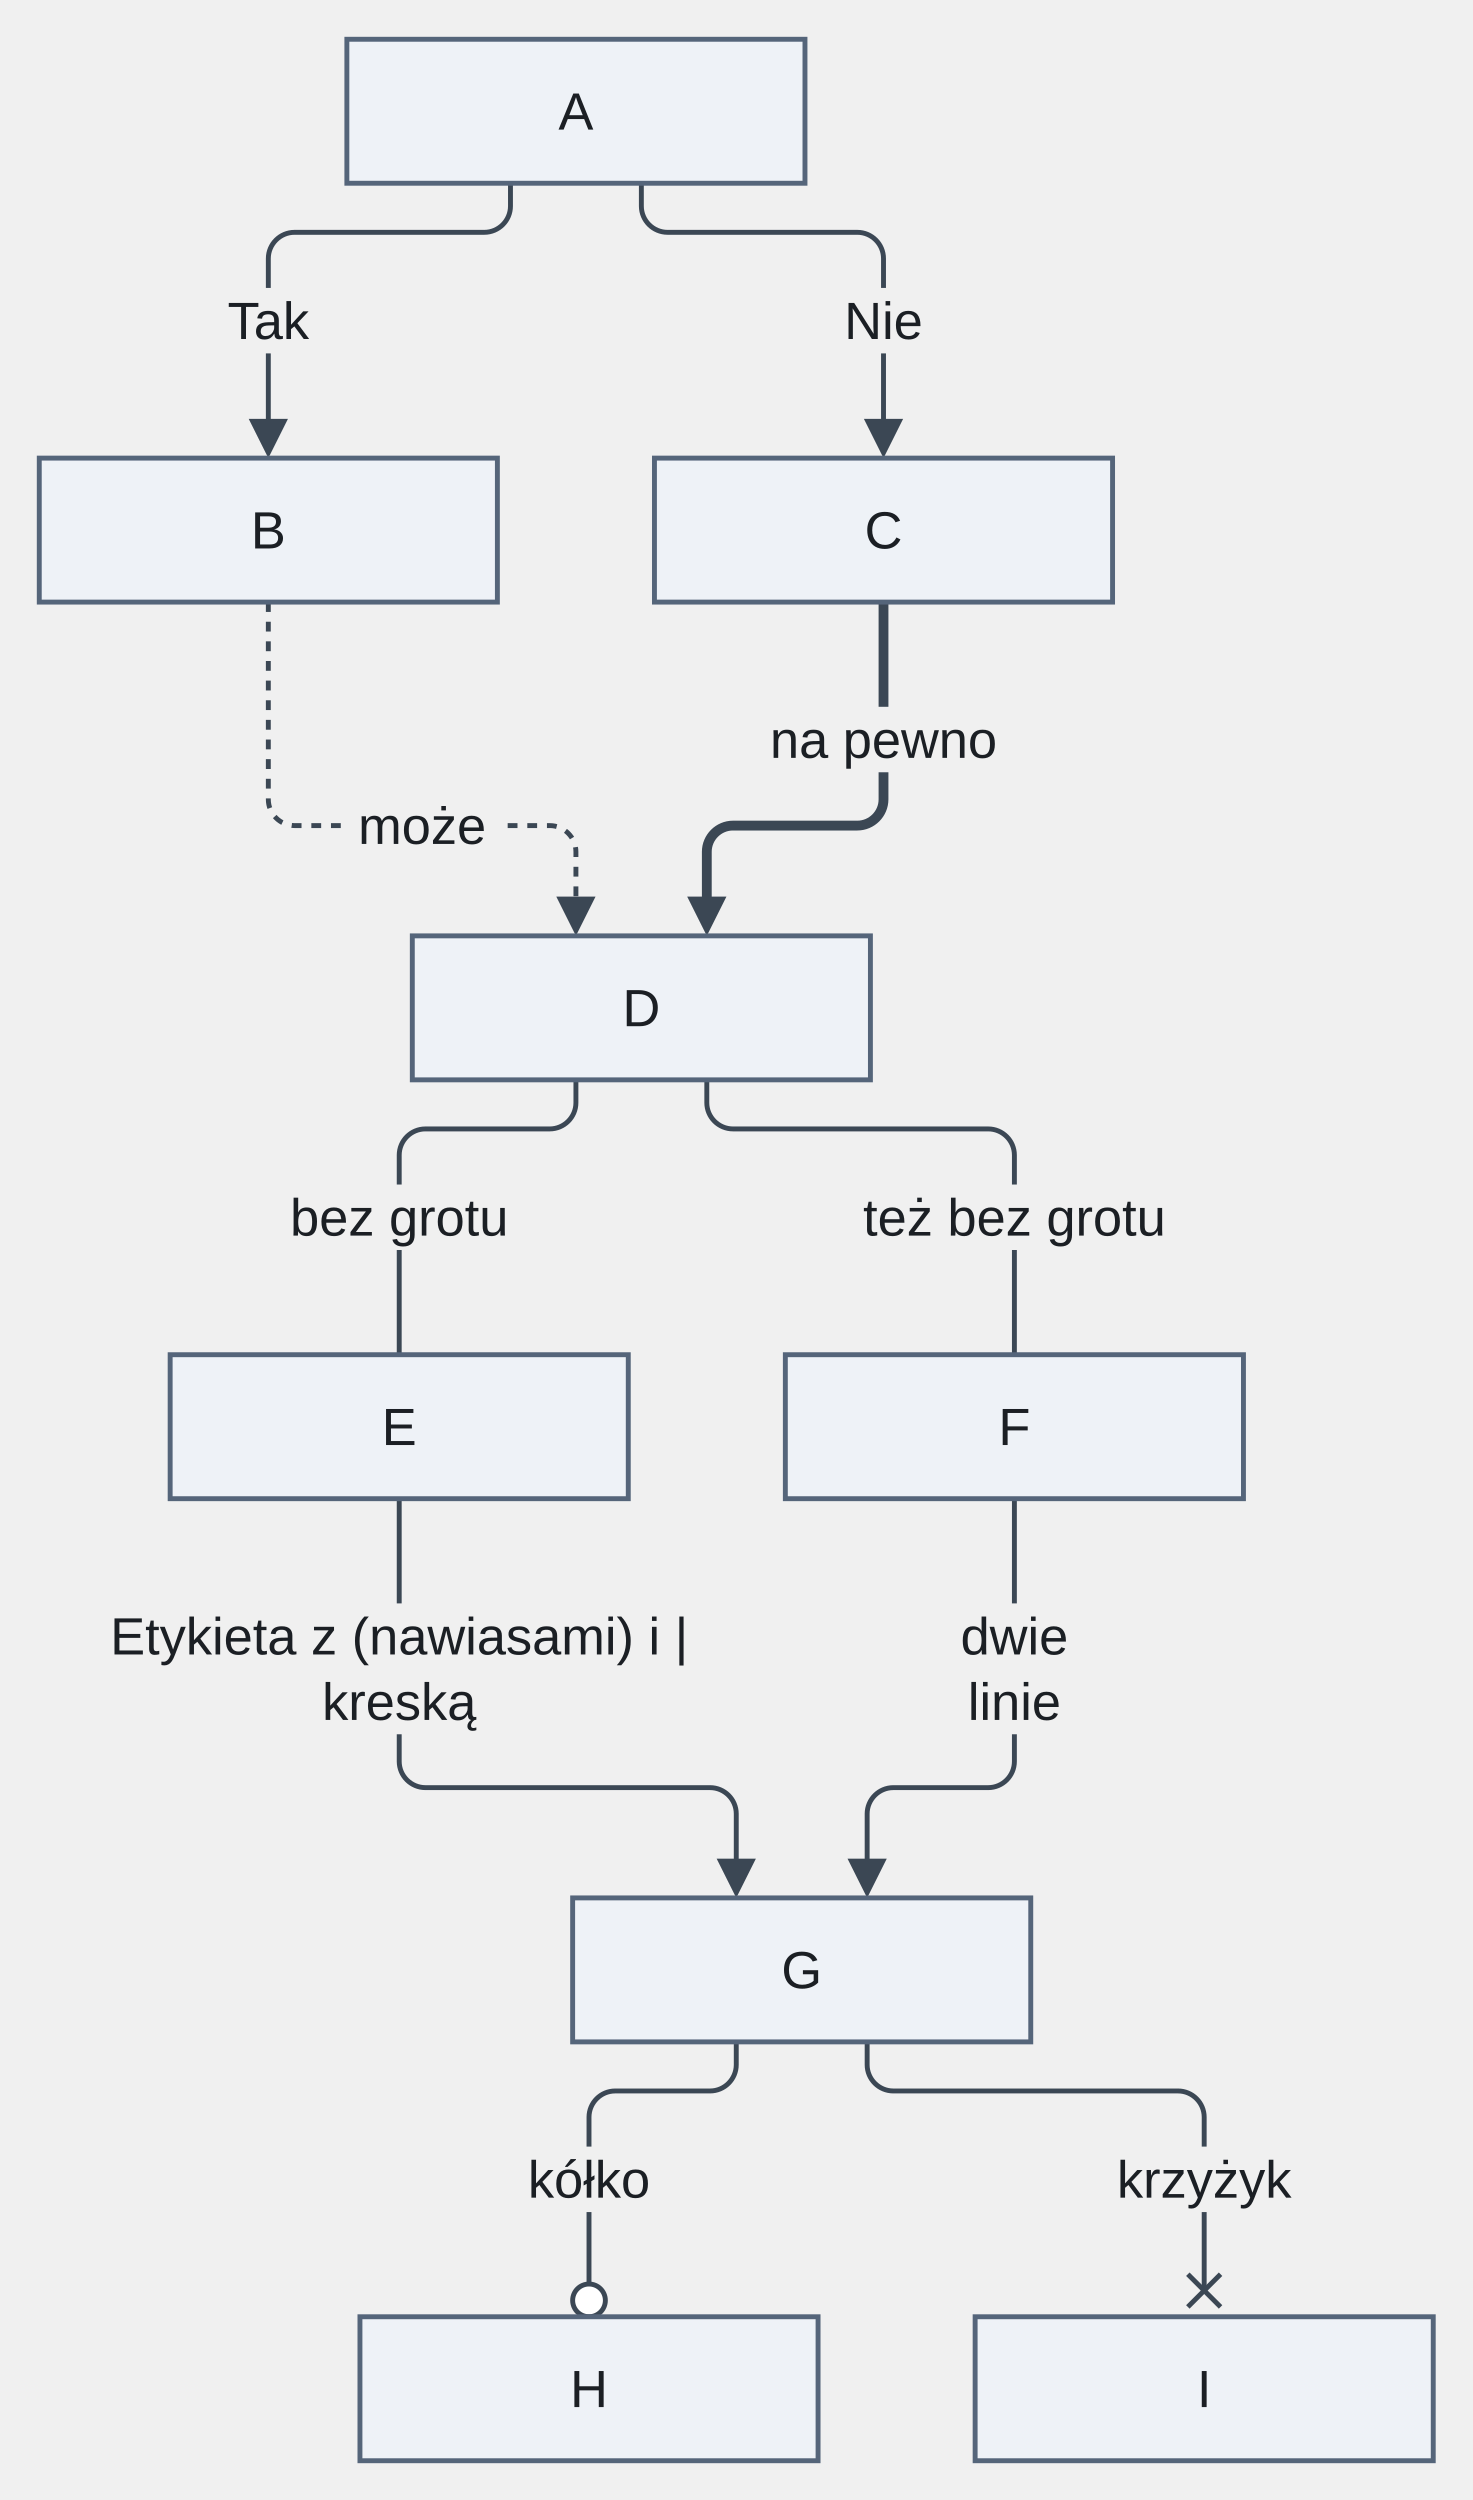
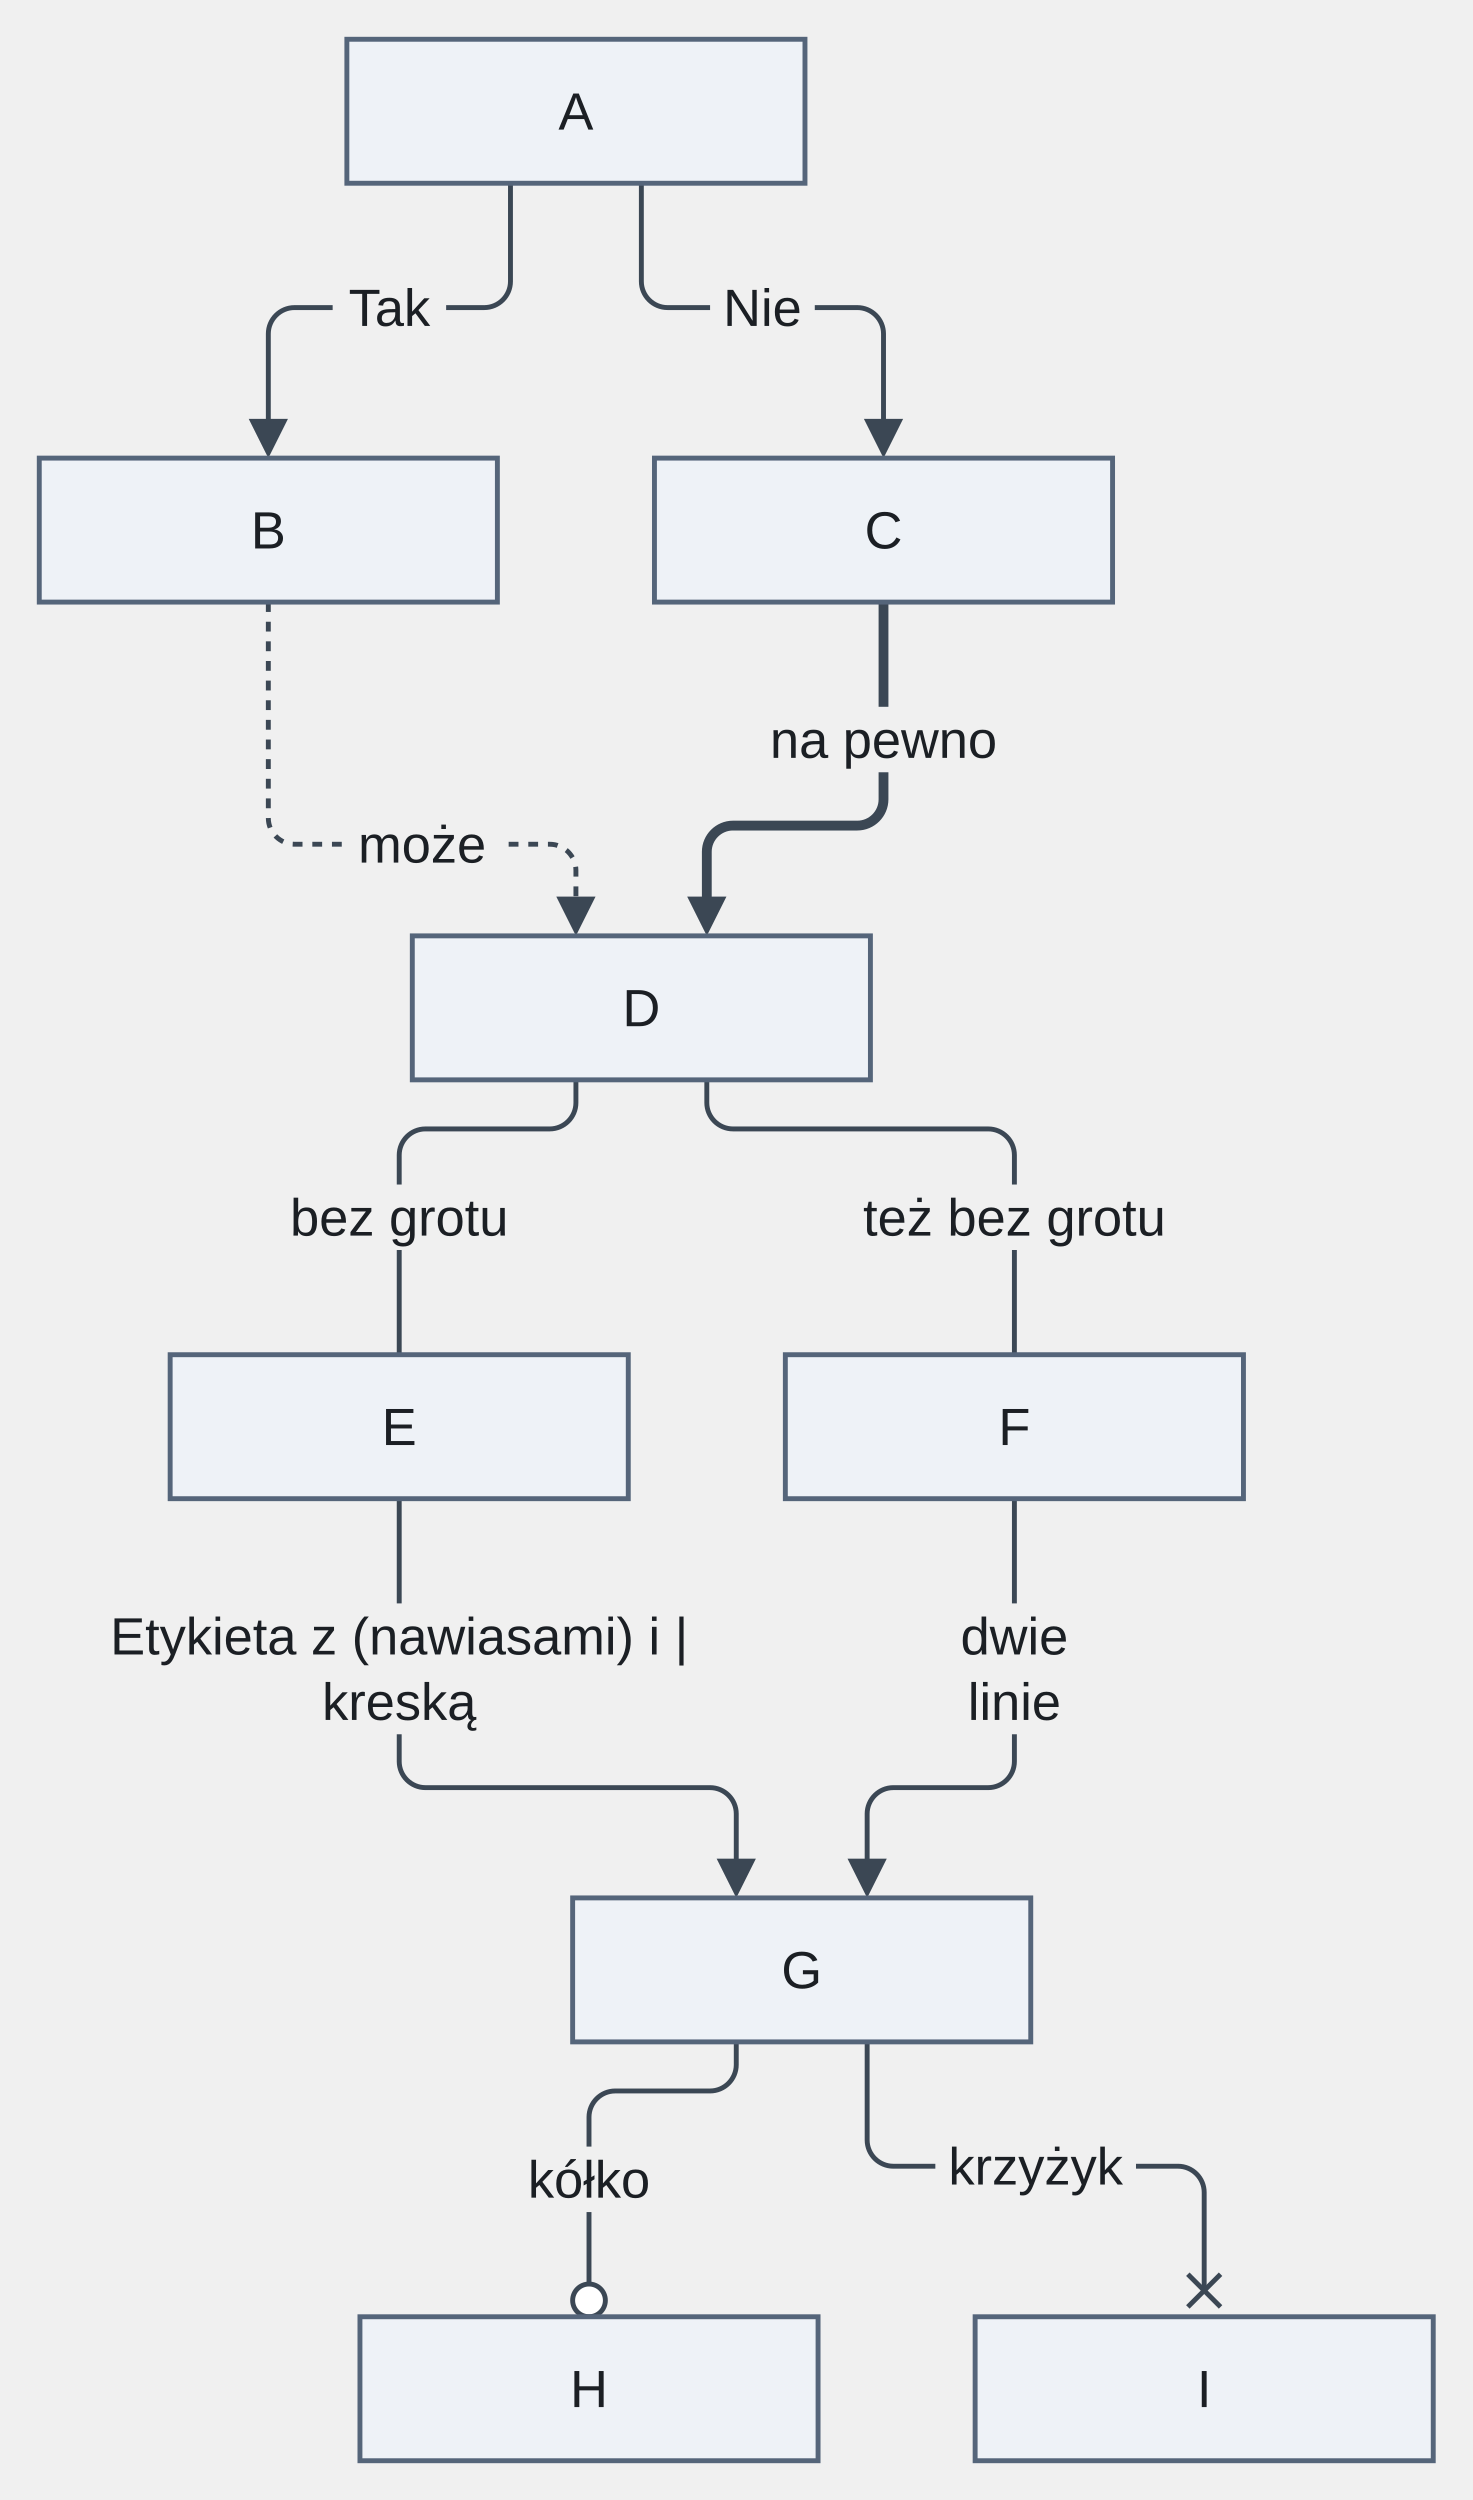
<svg xmlns="http://www.w3.org/2000/svg" version="1.1" width="450" height="764" viewBox="-12 -12 450 764" role="img" font-family="Arimo, Arial, 'Liberation Sans', sans-serif" font-size="16">
  <defs>
-     <clipPath id="label-holes-905b884a">
-       <path d="M-12 -12 L438 -12 L438 752 L-12 752 M52.66 76 L52.66 96 L87.34 96 L87.34 76 M242 76 L242 96 L274 96 L274 76 M93.44 230.3 L93.44 250.3 L140.56 250.3 L140.56 230.3 M219.3 204 L219.3 224 L296.7 224 L296.7 204 M72.64 350 L72.64 370 L147.36 370 L147.36 350 M247.75 350 L247.75 370 L348.25 370 L348.25 350 M17.68 478 L17.68 518 L202.32 518 L202.32 478 M277.55 478 L277.55 518 L318.45 518 L318.45 478 M145.32 644 L145.32 664 L190.68 664 L190.68 644 M325.34 644 L325.34 664 L386.66 664 L386.66 644" />
+     <clipPath id="label-holes-a0d72756">
+       <path d="M-12 -12 L438 -12 L438 752 L-12 752 M89.66 72 L89.66 92 L124.34 92 L124.34 72 M205 72 L205 92 L237 92 L237 72 M93.44 236 L93.44 256 L140.56 256 L140.56 236 M219.3 204 L219.3 224 L296.7 224 L296.7 204 M72.64 350 L72.64 370 L147.36 370 L147.36 350 M247.75 350 L247.75 370 L348.25 370 L348.25 350 M17.68 478 L17.68 518 L202.32 518 L202.32 478 M277.55 478 L277.55 518 L318.45 518 L318.45 478 M145.32 644 L145.32 664 L190.68 664 L190.68 644 M273.84 640 L273.84 660 L335.16 660 L335.16 640" />
    </clipPath>
  </defs>
-   <g clip-path="url(#label-holes-905b884a)">
-     <path class="edge" d="M144 44 L144 51 C144 55.4 140.4 59 136 59 L78 59 C73.6 59 70 62.6 70 67 L70 74 L70 119.6" fill="none" stroke="#3b4754" stroke-width="1.5" />
+   <g clip-path="url(#label-holes-a0d72756)">
+     <path class="edge" d="M144 44 L144 74 C144 78.4 140.4 82 136 82 L78 82 C73.6 82 70 85.6 70 90 L70 119.6" fill="none" stroke="#3b4754" stroke-width="1.5" />
  </g>
-   <g clip-path="url(#label-holes-905b884a)">
-     <path class="edge" d="M184 44 L184 51 C184 55.4 187.6 59 192 59 L250 59 C254.4 59 258 62.6 258 67 L258 74 L258 119.6" fill="none" stroke="#3b4754" stroke-width="1.5" />
+   <g clip-path="url(#label-holes-a0d72756)">
+     <path class="edge" d="M184 44 L184 74 C184 78.4 187.6 82 192 82 L250 82 C254.4 82 258 85.6 258 90 L258 119.6" fill="none" stroke="#3b4754" stroke-width="1.5" />
  </g>
-   <g clip-path="url(#label-holes-905b884a)">
-     <path class="edge" d="M70 172 L70 226 L70 232.3 C70 236.7 73.6 240.3 78 240.3 L156 240.3 C160.4 240.3 164 243.9 164 248.3 L164 265.6" fill="none" stroke="#3b4754" stroke-width="1.5" stroke-dasharray="3 3" />
+   <g clip-path="url(#label-holes-a0d72756)">
+     <path class="edge" d="M70 172 L70 226 L70 238 C70 242.4 73.6 246 78 246 L156 246 C160.4 246 164 249.6 164 254 L164 265.6" fill="none" stroke="#3b4754" stroke-width="1.5" stroke-dasharray="3 3" />
  </g>
-   <g clip-path="url(#label-holes-905b884a)">
+   <g clip-path="url(#label-holes-a0d72756)">
    <path class="edge" d="M258 172 L258 226 L258 232.3 C258 236.7 254.4 240.3 250 240.3 L212 240.3 C207.6 240.3 204 243.9 204 248.3 L204 265.6" fill="none" stroke="#3b4754" stroke-width="3" />
  </g>
-   <g clip-path="url(#label-holes-905b884a)">
+   <g clip-path="url(#label-holes-a0d72756)">
    <path class="edge" d="M164 318 L164 325 C164 329.4 160.4 333 156 333 L118 333 C113.6 333 110 336.6 110 341 L110 348 L110 402" fill="none" stroke="#3b4754" stroke-width="1.5" />
  </g>
-   <g clip-path="url(#label-holes-905b884a)">
+   <g clip-path="url(#label-holes-a0d72756)">
    <path class="edge" d="M204 318 L204 325 C204 329.4 207.6 333 212 333 L290 333 C294.4 333 298 336.6 298 341 L298 348 L298 402" fill="none" stroke="#3b4754" stroke-width="1.5" />
  </g>
-   <g clip-path="url(#label-holes-905b884a)">
+   <g clip-path="url(#label-holes-a0d72756)">
    <path class="edge" d="M110 446 L110 520 L110 526.3 C110 530.7 113.6 534.3 118 534.3 L205 534.3 C209.4 534.3 213 537.9 213 542.3 L213 559.6" fill="none" stroke="#3b4754" stroke-width="1.5" />
  </g>
-   <g clip-path="url(#label-holes-905b884a)">
+   <g clip-path="url(#label-holes-a0d72756)">
    <path class="edge" d="M298 446 L298 520 L298 526.3 C298 530.7 294.4 534.3 290 534.3 L261 534.3 C256.6 534.3 253 537.9 253 542.3 L253 559.6" fill="none" stroke="#3b4754" stroke-width="1.5" />
  </g>
-   <g clip-path="url(#label-holes-905b884a)">
+   <g clip-path="url(#label-holes-a0d72756)">
    <path class="edge" d="M213 612 L213 619 C213 623.4 209.4 627 205 627 L176 627 C171.6 627 168 630.6 168 635 L168 642 L168 687" fill="none" stroke="#3b4754" stroke-width="1.5" />
  </g>
-   <g clip-path="url(#label-holes-905b884a)">
-     <path class="edge" d="M253 612 L253 619 C253 623.4 256.6 627 261 627 L348 627 C352.4 627 356 630.6 356 635 L356 642 L356 688" fill="none" stroke="#3b4754" stroke-width="1.5" />
+   <g clip-path="url(#label-holes-a0d72756)">
+     <path class="edge" d="M253 612 L253 642 C253 646.4 256.6 650 261 650 L348 650 C352.4 650 356 653.6 356 658 L356 688" fill="none" stroke="#3b4754" stroke-width="1.5" />
  </g>
  <polygon class="arrowhead" points="70,128 64,116 76,116" fill="#3b4754" />
  <polygon class="arrowhead" points="258,128 252,116 264,116" fill="#3b4754" />
  <polygon class="arrowhead" points="164,274 158,262 170,262" fill="#3b4754" />
  <polygon class="arrowhead" points="204,274 198,262 210,262" fill="#3b4754" />
  <polygon class="arrowhead" points="213,568 207,556 219,556" fill="#3b4754" />
  <polygon class="arrowhead" points="253,568 247,556 259,556" fill="#3b4754" />
  <circle class="arrowhead" cx="168" cy="691" r="5" fill="#ffffff" stroke="#3b4754" stroke-width="1.5" />
  <line class="arrowhead" x1="361" y1="693" x2="351" y2="683" fill="none" stroke="#3b4754" stroke-width="1.5" />
  <line class="arrowhead" x1="351" y1="693" x2="361" y2="683" fill="none" stroke="#3b4754" stroke-width="1.5" />
  <rect class="node" x="94" y="0" width="140" height="44" fill="#eef2f7" stroke="#55657a" stroke-width="1.5" />
  <rect class="node" x="0" y="128" width="140" height="44" fill="#eef2f7" stroke="#55657a" stroke-width="1.5" />
  <rect class="node" x="188" y="128" width="140" height="44" fill="#eef2f7" stroke="#55657a" stroke-width="1.5" />
  <rect class="node" x="114" y="274" width="140" height="44" fill="#eef2f7" stroke="#55657a" stroke-width="1.5" />
  <rect class="node" x="40" y="402" width="140" height="44" fill="#eef2f7" stroke="#55657a" stroke-width="1.5" />
  <rect class="node" x="228" y="402" width="140" height="44" fill="#eef2f7" stroke="#55657a" stroke-width="1.5" />
  <rect class="node" x="163" y="568" width="140" height="44" fill="#eef2f7" stroke="#55657a" stroke-width="1.5" />
  <rect class="node" x="98" y="696" width="140" height="44" fill="#eef2f7" stroke="#55657a" stroke-width="1.5" />
  <rect class="node" x="286" y="696" width="140" height="44" fill="#eef2f7" stroke="#55657a" stroke-width="1.5" />
  <text class="node-label" x="164" y="27.6" text-anchor="middle" fill="#1b1f24">A</text>
  <text class="node-label" x="70" y="155.6" text-anchor="middle" fill="#1b1f24">B</text>
  <text class="node-label" x="258" y="155.6" text-anchor="middle" fill="#1b1f24">C</text>
  <text class="node-label" x="184" y="301.6" text-anchor="middle" fill="#1b1f24">D</text>
  <text class="node-label" x="110" y="429.6" text-anchor="middle" fill="#1b1f24">E</text>
  <text class="node-label" x="298" y="429.6" text-anchor="middle" fill="#1b1f24">F</text>
  <text class="node-label" x="233" y="595.6" text-anchor="middle" fill="#1b1f24">G</text>
  <text class="node-label" x="168" y="723.6" text-anchor="middle" fill="#1b1f24">H</text>
  <text class="node-label" x="356" y="723.6" text-anchor="middle" fill="#1b1f24">I</text>
-   <text class="edge-label" x="70" y="91.6" text-anchor="middle" fill="#1b1f24">Tak</text>
-   <text class="edge-label" x="258" y="91.6" text-anchor="middle" fill="#1b1f24">Nie</text>
-   <text class="edge-label" x="117" y="245.9" text-anchor="middle" fill="#1b1f24">może</text>
+   <text class="edge-label" x="107" y="87.6" text-anchor="middle" fill="#1b1f24">Tak</text>
+   <text class="edge-label" x="221" y="87.6" text-anchor="middle" fill="#1b1f24">Nie</text>
+   <text class="edge-label" x="117" y="251.6" text-anchor="middle" fill="#1b1f24">może</text>
  <text class="edge-label" x="258" y="219.6" text-anchor="middle" fill="#1b1f24">na pewno</text>
  <text class="edge-label" x="110" y="365.6" text-anchor="middle" fill="#1b1f24">bez grotu</text>
  <text class="edge-label" x="298" y="365.6" text-anchor="middle" fill="#1b1f24">też bez grotu</text>
  <text class="edge-label" x="110" y="493.6" text-anchor="middle" fill="#1b1f24">Etykieta z (nawiasami) i |</text>
  <text class="edge-label" x="110" y="513.6" text-anchor="middle" fill="#1b1f24">kreską</text>
  <text class="edge-label" x="298" y="493.6" text-anchor="middle" fill="#1b1f24">dwie</text>
  <text class="edge-label" x="298" y="513.6" text-anchor="middle" fill="#1b1f24">linie</text>
  <text class="edge-label" x="168" y="659.6" text-anchor="middle" fill="#1b1f24">kółko</text>
-   <text class="edge-label" x="356" y="659.6" text-anchor="middle" fill="#1b1f24">krzyżyk</text>
+   <text class="edge-label" x="304.5" y="655.6" text-anchor="middle" fill="#1b1f24">krzyżyk</text>
</svg>
